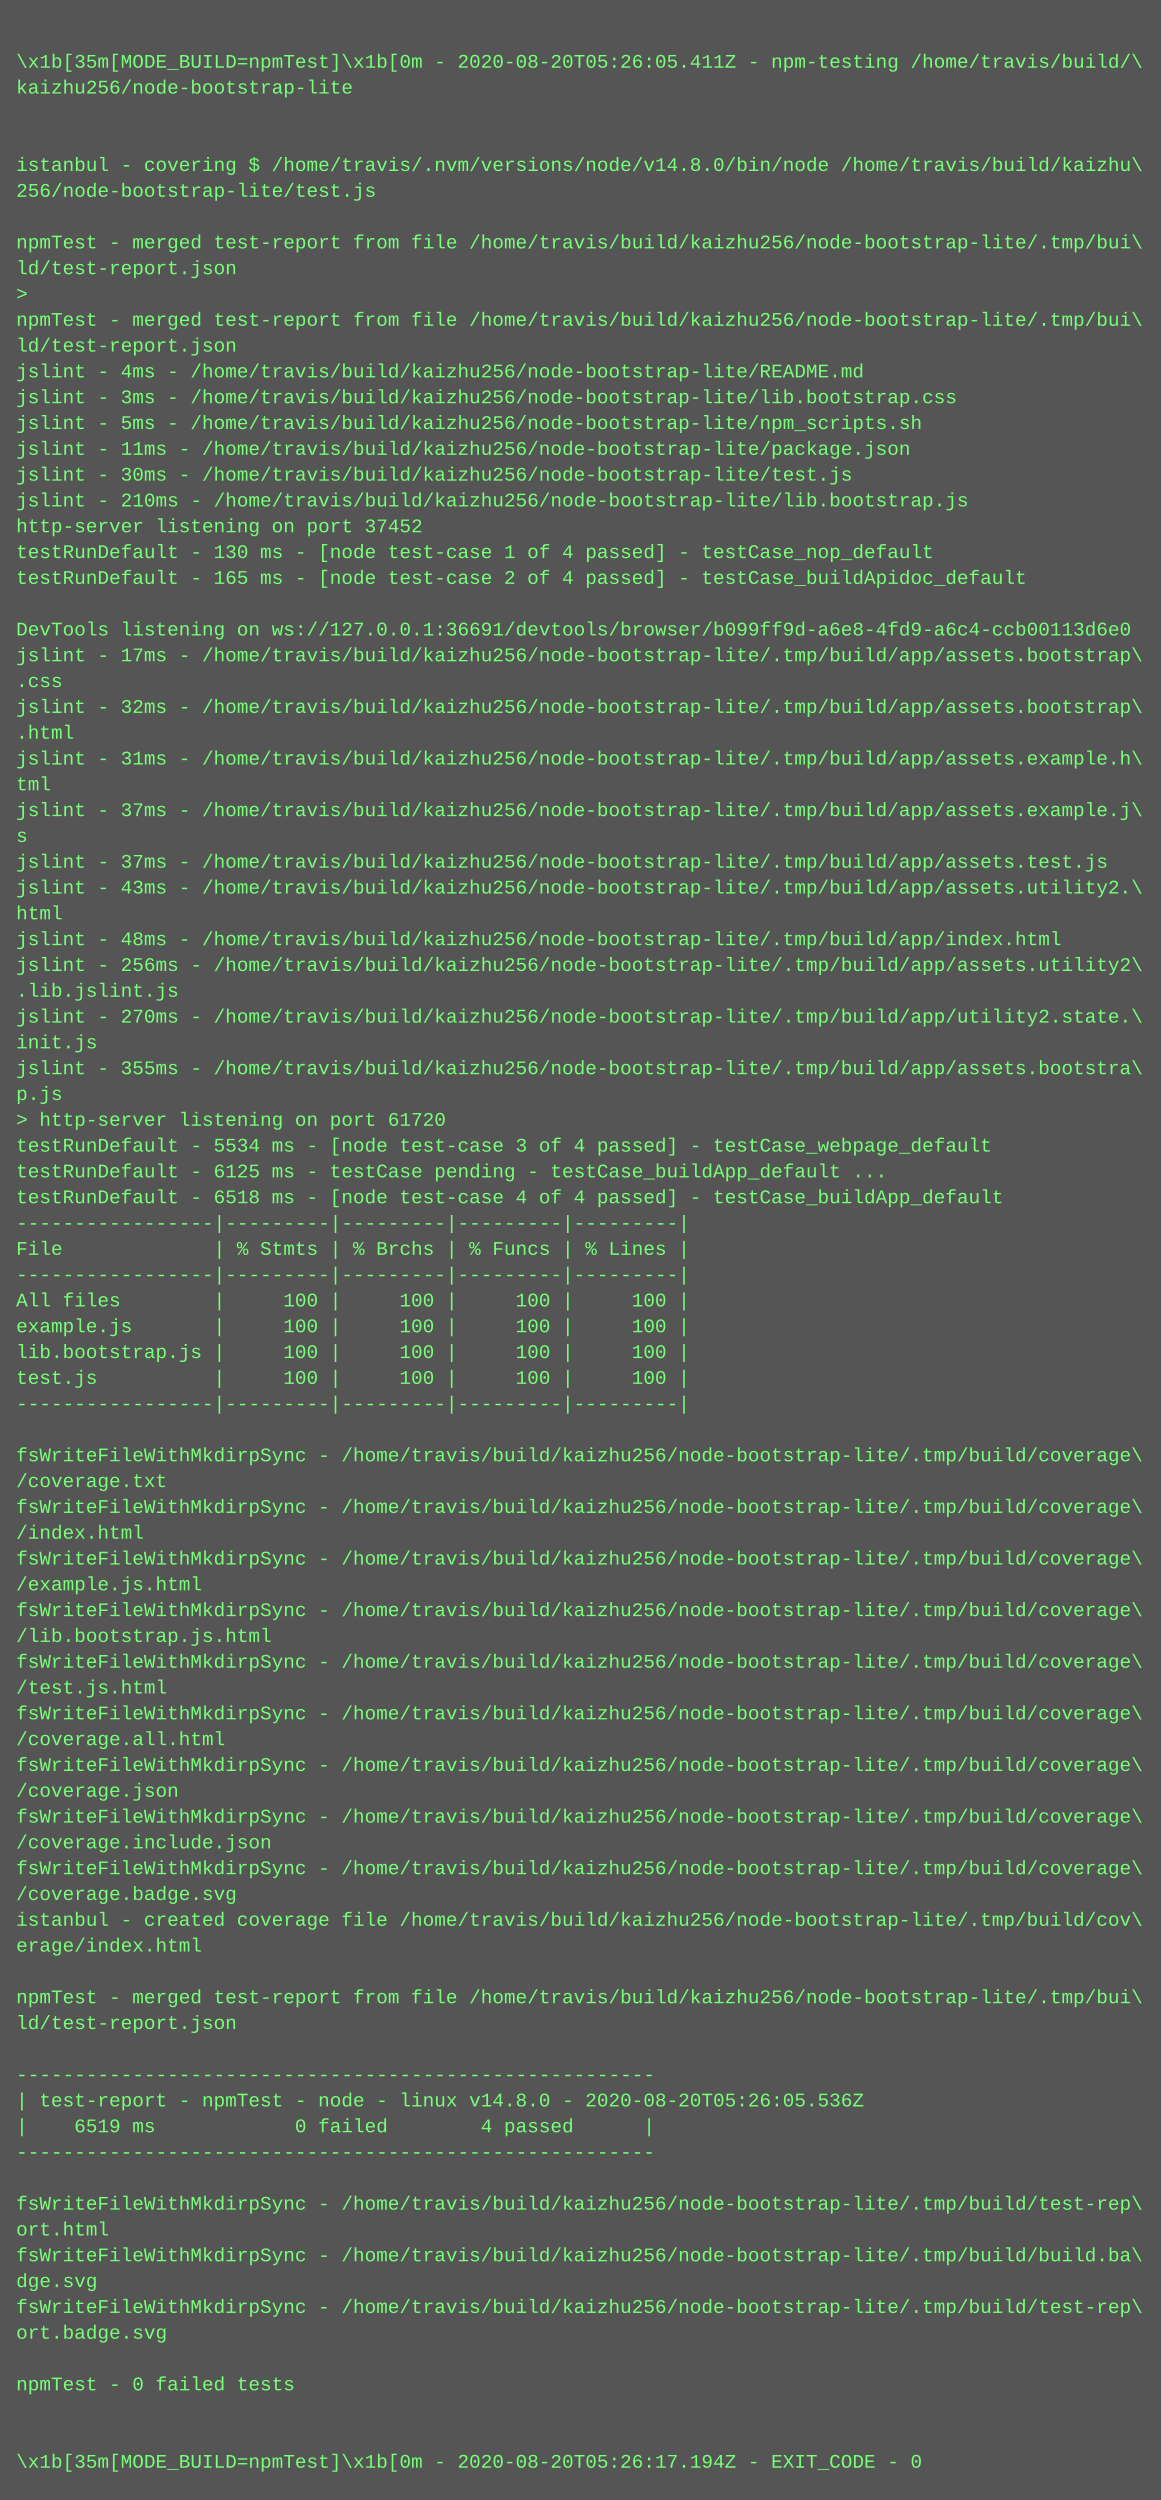
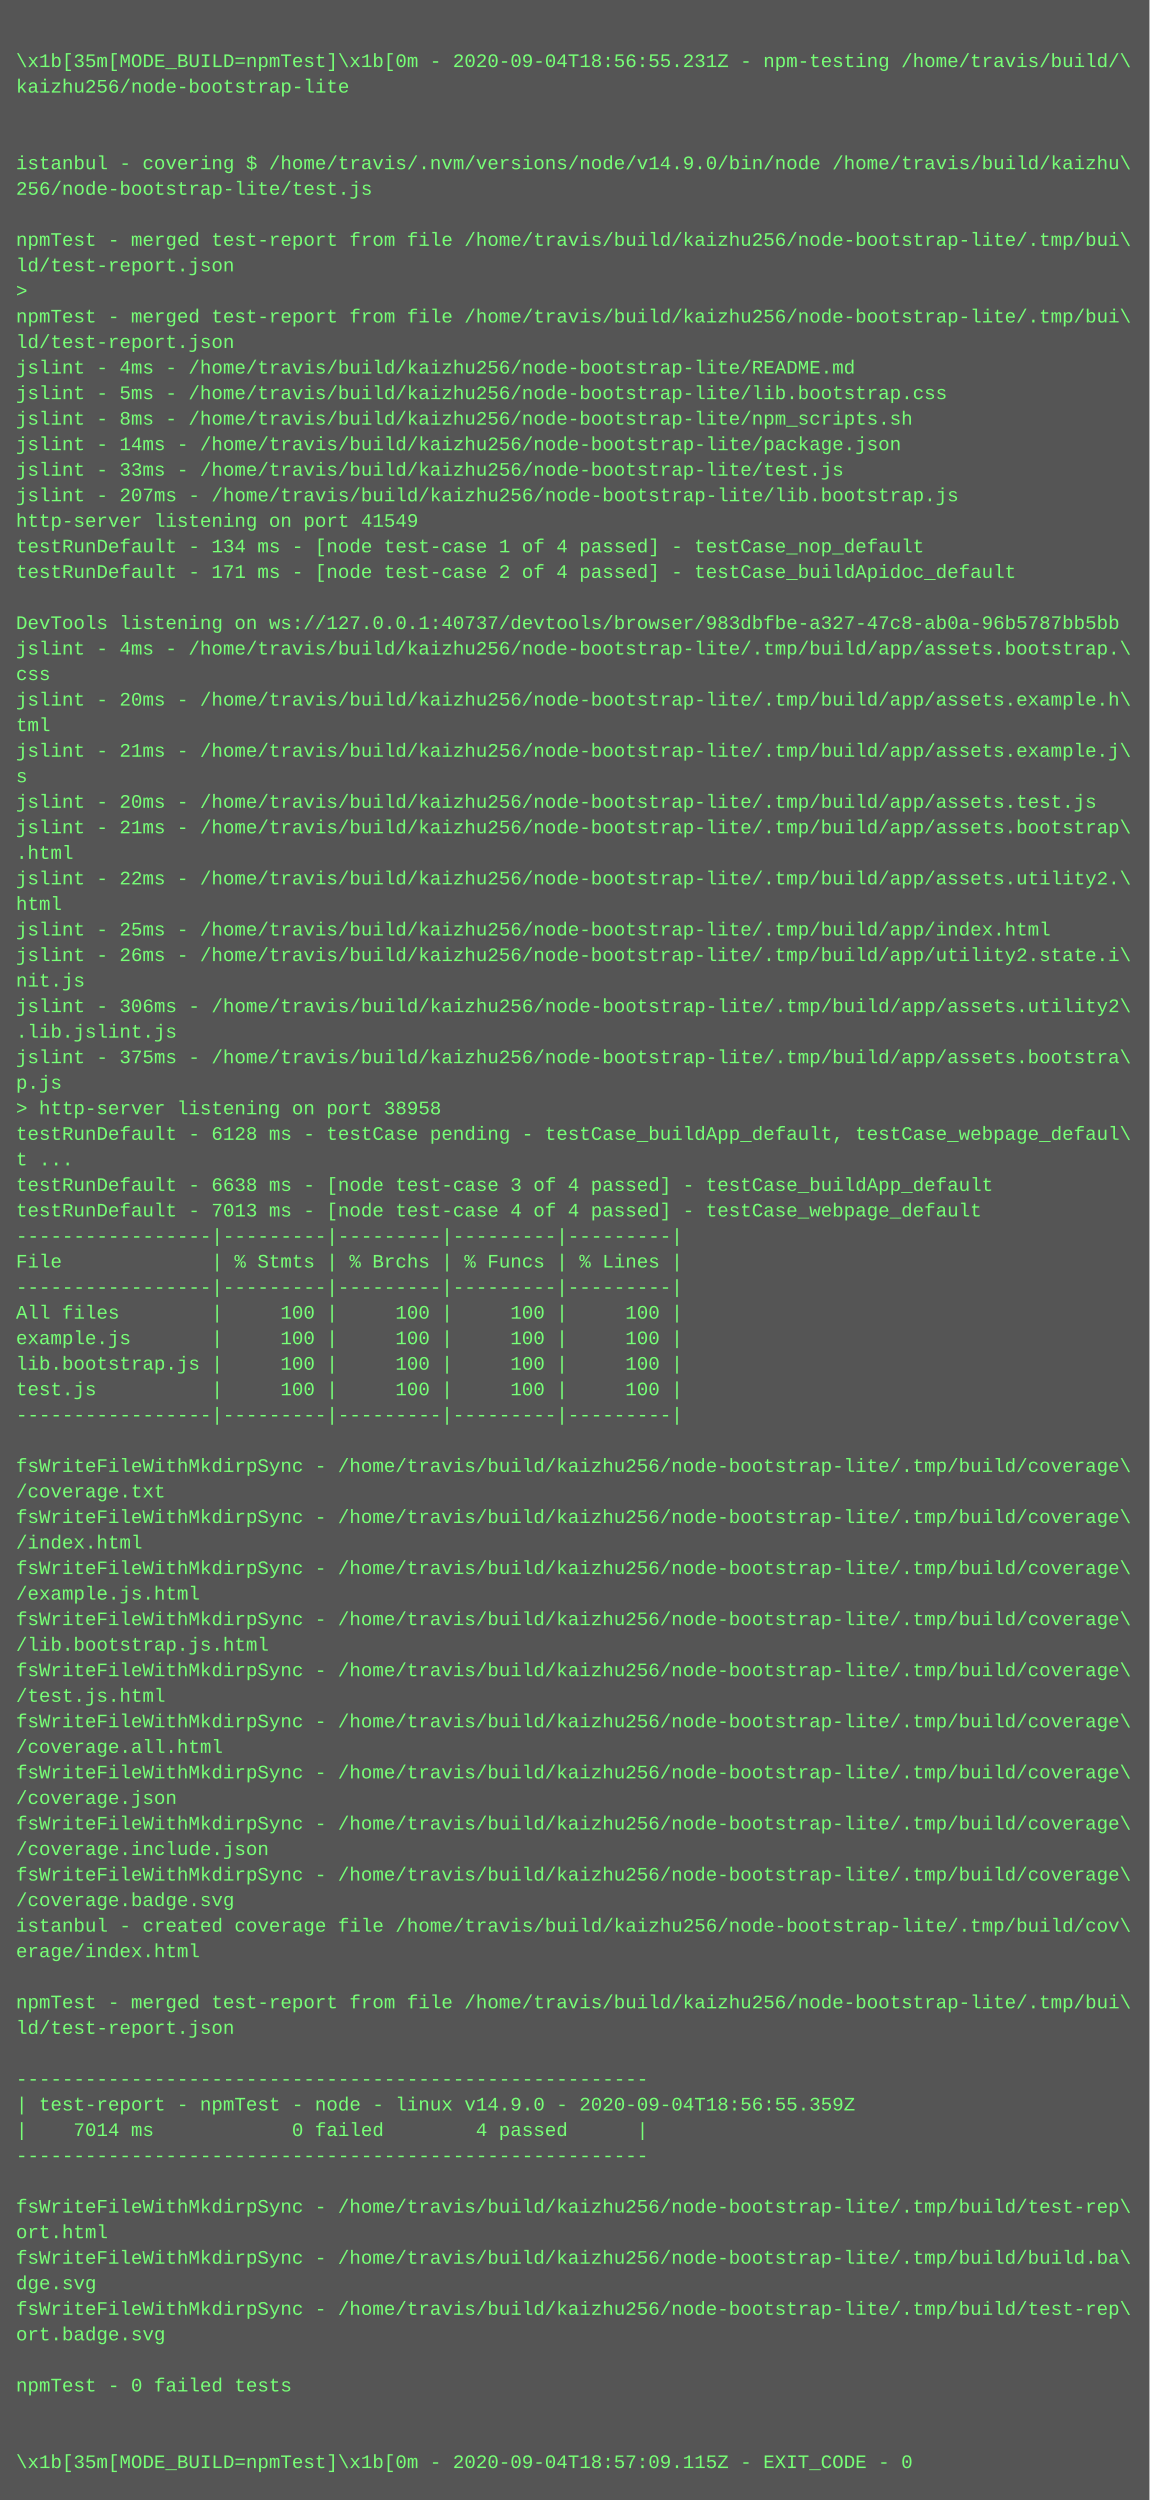
- <svg xmlns="http://www.w3.org/2000/svg" height="1550" width="720">
-   <rect height="1550" fill="#555" width="720" />
+ <svg xmlns="http://www.w3.org/2000/svg" height="1566" width="720">
+   <rect height="1566" fill="#555" width="720" />
  <text fill="#7f7" font-family="Courier New" font-size="12" xml:space="preserve">
    <tspan x="10" y="26" />
-     <tspan x="10" y="42">\x1b[35m[MODE_BUILD=npmTest]\x1b[0m - 2020-08-20T05:26:05.411Z - npm-testing /home/travis/build/\</tspan>
+     <tspan x="10" y="42">\x1b[35m[MODE_BUILD=npmTest]\x1b[0m - 2020-09-04T18:56:55.231Z - npm-testing /home/travis/build/\</tspan>
    <tspan x="10" y="58">kaizhu256/node-bootstrap-lite</tspan>
    <tspan x="10" y="74" />
    <tspan x="10" y="90" />
-     <tspan x="10" y="106">istanbul - covering $ /home/travis/.nvm/versions/node/v14.8.0/bin/node /home/travis/build/kaizhu\</tspan>
+     <tspan x="10" y="106">istanbul - covering $ /home/travis/.nvm/versions/node/v14.9.0/bin/node /home/travis/build/kaizhu\</tspan>
    <tspan x="10" y="122">256/node-bootstrap-lite/test.js</tspan>
    <tspan x="10" y="138" />
    <tspan x="10" y="154">npmTest - merged test-report from file /home/travis/build/kaizhu256/node-bootstrap-lite/.tmp/bui\</tspan>
    <tspan x="10" y="170">ld/test-report.json</tspan>
    <tspan x="10" y="186">&gt; </tspan>
    <tspan x="10" y="202">npmTest - merged test-report from file /home/travis/build/kaizhu256/node-bootstrap-lite/.tmp/bui\</tspan>
    <tspan x="10" y="218">ld/test-report.json</tspan>
    <tspan x="10" y="234">jslint - 4ms - /home/travis/build/kaizhu256/node-bootstrap-lite/README.md</tspan>
-     <tspan x="10" y="250">jslint - 3ms - /home/travis/build/kaizhu256/node-bootstrap-lite/lib.bootstrap.css</tspan>
-     <tspan x="10" y="266">jslint - 5ms - /home/travis/build/kaizhu256/node-bootstrap-lite/npm_scripts.sh</tspan>
-     <tspan x="10" y="282">jslint - 11ms - /home/travis/build/kaizhu256/node-bootstrap-lite/package.json</tspan>
-     <tspan x="10" y="298">jslint - 30ms - /home/travis/build/kaizhu256/node-bootstrap-lite/test.js</tspan>
-     <tspan x="10" y="314">jslint - 210ms - /home/travis/build/kaizhu256/node-bootstrap-lite/lib.bootstrap.js</tspan>
-     <tspan x="10" y="330">http-server listening on port 37452</tspan>
-     <tspan x="10" y="346">testRunDefault - 130 ms - [node test-case 1 of 4 passed] - testCase_nop_default</tspan>
-     <tspan x="10" y="362">testRunDefault - 165 ms - [node test-case 2 of 4 passed] - testCase_buildApidoc_default</tspan>
+     <tspan x="10" y="250">jslint - 5ms - /home/travis/build/kaizhu256/node-bootstrap-lite/lib.bootstrap.css</tspan>
+     <tspan x="10" y="266">jslint - 8ms - /home/travis/build/kaizhu256/node-bootstrap-lite/npm_scripts.sh</tspan>
+     <tspan x="10" y="282">jslint - 14ms - /home/travis/build/kaizhu256/node-bootstrap-lite/package.json</tspan>
+     <tspan x="10" y="298">jslint - 33ms - /home/travis/build/kaizhu256/node-bootstrap-lite/test.js</tspan>
+     <tspan x="10" y="314">jslint - 207ms - /home/travis/build/kaizhu256/node-bootstrap-lite/lib.bootstrap.js</tspan>
+     <tspan x="10" y="330">http-server listening on port 41549</tspan>
+     <tspan x="10" y="346">testRunDefault - 134 ms - [node test-case 1 of 4 passed] - testCase_nop_default</tspan>
+     <tspan x="10" y="362">testRunDefault - 171 ms - [node test-case 2 of 4 passed] - testCase_buildApidoc_default</tspan>
    <tspan x="10" y="378" />
-     <tspan x="10" y="394">DevTools listening on ws://127.0.0.1:36691/devtools/browser/b099ff9d-a6e8-4fd9-a6c4-ccb00113d6e0</tspan>
-     <tspan x="10" y="410">jslint - 17ms - /home/travis/build/kaizhu256/node-bootstrap-lite/.tmp/build/app/assets.bootstrap\</tspan>
-     <tspan x="10" y="426">.css</tspan>
-     <tspan x="10" y="442">jslint - 32ms - /home/travis/build/kaizhu256/node-bootstrap-lite/.tmp/build/app/assets.bootstrap\</tspan>
-     <tspan x="10" y="458">.html</tspan>
-     <tspan x="10" y="474">jslint - 31ms - /home/travis/build/kaizhu256/node-bootstrap-lite/.tmp/build/app/assets.example.h\</tspan>
-     <tspan x="10" y="490">tml</tspan>
-     <tspan x="10" y="506">jslint - 37ms - /home/travis/build/kaizhu256/node-bootstrap-lite/.tmp/build/app/assets.example.j\</tspan>
-     <tspan x="10" y="522">s</tspan>
-     <tspan x="10" y="538">jslint - 37ms - /home/travis/build/kaizhu256/node-bootstrap-lite/.tmp/build/app/assets.test.js</tspan>
-     <tspan x="10" y="554">jslint - 43ms - /home/travis/build/kaizhu256/node-bootstrap-lite/.tmp/build/app/assets.utility2.\</tspan>
+     <tspan x="10" y="394">DevTools listening on ws://127.0.0.1:40737/devtools/browser/983dbfbe-a327-47c8-ab0a-96b5787bb5bb</tspan>
+     <tspan x="10" y="410">jslint - 4ms - /home/travis/build/kaizhu256/node-bootstrap-lite/.tmp/build/app/assets.bootstrap.\</tspan>
+     <tspan x="10" y="426">css</tspan>
+     <tspan x="10" y="442">jslint - 20ms - /home/travis/build/kaizhu256/node-bootstrap-lite/.tmp/build/app/assets.example.h\</tspan>
+     <tspan x="10" y="458">tml</tspan>
+     <tspan x="10" y="474">jslint - 21ms - /home/travis/build/kaizhu256/node-bootstrap-lite/.tmp/build/app/assets.example.j\</tspan>
+     <tspan x="10" y="490">s</tspan>
+     <tspan x="10" y="506">jslint - 20ms - /home/travis/build/kaizhu256/node-bootstrap-lite/.tmp/build/app/assets.test.js</tspan>
+     <tspan x="10" y="522">jslint - 21ms - /home/travis/build/kaizhu256/node-bootstrap-lite/.tmp/build/app/assets.bootstrap\</tspan>
+     <tspan x="10" y="538">.html</tspan>
+     <tspan x="10" y="554">jslint - 22ms - /home/travis/build/kaizhu256/node-bootstrap-lite/.tmp/build/app/assets.utility2.\</tspan>
    <tspan x="10" y="570">html</tspan>
-     <tspan x="10" y="586">jslint - 48ms - /home/travis/build/kaizhu256/node-bootstrap-lite/.tmp/build/app/index.html</tspan>
-     <tspan x="10" y="602">jslint - 256ms - /home/travis/build/kaizhu256/node-bootstrap-lite/.tmp/build/app/assets.utility2\</tspan>
-     <tspan x="10" y="618">.lib.jslint.js</tspan>
-     <tspan x="10" y="634">jslint - 270ms - /home/travis/build/kaizhu256/node-bootstrap-lite/.tmp/build/app/utility2.state.\</tspan>
-     <tspan x="10" y="650">init.js</tspan>
-     <tspan x="10" y="666">jslint - 355ms - /home/travis/build/kaizhu256/node-bootstrap-lite/.tmp/build/app/assets.bootstra\</tspan>
+     <tspan x="10" y="586">jslint - 25ms - /home/travis/build/kaizhu256/node-bootstrap-lite/.tmp/build/app/index.html</tspan>
+     <tspan x="10" y="602">jslint - 26ms - /home/travis/build/kaizhu256/node-bootstrap-lite/.tmp/build/app/utility2.state.i\</tspan>
+     <tspan x="10" y="618">nit.js</tspan>
+     <tspan x="10" y="634">jslint - 306ms - /home/travis/build/kaizhu256/node-bootstrap-lite/.tmp/build/app/assets.utility2\</tspan>
+     <tspan x="10" y="650">.lib.jslint.js</tspan>
+     <tspan x="10" y="666">jslint - 375ms - /home/travis/build/kaizhu256/node-bootstrap-lite/.tmp/build/app/assets.bootstra\</tspan>
    <tspan x="10" y="682">p.js</tspan>
-     <tspan x="10" y="698">&gt; http-server listening on port 61720</tspan>
-     <tspan x="10" y="714">testRunDefault - 5534 ms - [node test-case 3 of 4 passed] - testCase_webpage_default</tspan>
-     <tspan x="10" y="730">testRunDefault - 6125 ms - testCase pending - testCase_buildApp_default ...</tspan>
-     <tspan x="10" y="746">testRunDefault - 6518 ms - [node test-case 4 of 4 passed] - testCase_buildApp_default</tspan>
-     <tspan x="10" y="762">-----------------|---------|---------|---------|---------|</tspan>
-     <tspan x="10" y="778">File             | % Stmts | % Brchs | % Funcs | % Lines |</tspan>
-     <tspan x="10" y="794">-----------------|---------|---------|---------|---------|</tspan>
-     <tspan x="10" y="810">All files        |     100 |     100 |     100 |     100 |</tspan>
-     <tspan x="10" y="826">example.js       |     100 |     100 |     100 |     100 |</tspan>
-     <tspan x="10" y="842">lib.bootstrap.js |     100 |     100 |     100 |     100 |</tspan>
-     <tspan x="10" y="858">test.js          |     100 |     100 |     100 |     100 |</tspan>
-     <tspan x="10" y="874">-----------------|---------|---------|---------|---------|</tspan>
-     <tspan x="10" y="890" />
-     <tspan x="10" y="906">fsWriteFileWithMkdirpSync - /home/travis/build/kaizhu256/node-bootstrap-lite/.tmp/build/coverage\</tspan>
-     <tspan x="10" y="922">/coverage.txt</tspan>
-     <tspan x="10" y="938">fsWriteFileWithMkdirpSync - /home/travis/build/kaizhu256/node-bootstrap-lite/.tmp/build/coverage\</tspan>
-     <tspan x="10" y="954">/index.html</tspan>
-     <tspan x="10" y="970">fsWriteFileWithMkdirpSync - /home/travis/build/kaizhu256/node-bootstrap-lite/.tmp/build/coverage\</tspan>
-     <tspan x="10" y="986">/example.js.html</tspan>
-     <tspan x="10" y="1002">fsWriteFileWithMkdirpSync - /home/travis/build/kaizhu256/node-bootstrap-lite/.tmp/build/coverage\</tspan>
-     <tspan x="10" y="1018">/lib.bootstrap.js.html</tspan>
-     <tspan x="10" y="1034">fsWriteFileWithMkdirpSync - /home/travis/build/kaizhu256/node-bootstrap-lite/.tmp/build/coverage\</tspan>
-     <tspan x="10" y="1050">/test.js.html</tspan>
-     <tspan x="10" y="1066">fsWriteFileWithMkdirpSync - /home/travis/build/kaizhu256/node-bootstrap-lite/.tmp/build/coverage\</tspan>
-     <tspan x="10" y="1082">/coverage.all.html</tspan>
-     <tspan x="10" y="1098">fsWriteFileWithMkdirpSync - /home/travis/build/kaizhu256/node-bootstrap-lite/.tmp/build/coverage\</tspan>
-     <tspan x="10" y="1114">/coverage.json</tspan>
-     <tspan x="10" y="1130">fsWriteFileWithMkdirpSync - /home/travis/build/kaizhu256/node-bootstrap-lite/.tmp/build/coverage\</tspan>
-     <tspan x="10" y="1146">/coverage.include.json</tspan>
-     <tspan x="10" y="1162">fsWriteFileWithMkdirpSync - /home/travis/build/kaizhu256/node-bootstrap-lite/.tmp/build/coverage\</tspan>
-     <tspan x="10" y="1178">/coverage.badge.svg</tspan>
-     <tspan x="10" y="1194">istanbul - created coverage file /home/travis/build/kaizhu256/node-bootstrap-lite/.tmp/build/cov\</tspan>
-     <tspan x="10" y="1210">erage/index.html</tspan>
-     <tspan x="10" y="1226" />
-     <tspan x="10" y="1242">npmTest - merged test-report from file /home/travis/build/kaizhu256/node-bootstrap-lite/.tmp/bui\</tspan>
-     <tspan x="10" y="1258">ld/test-report.json</tspan>
-     <tspan x="10" y="1274" />
-     <tspan x="10" y="1290">-------------------------------------------------------</tspan>
-     <tspan x="10" y="1306">| test-report - npmTest - node - linux v14.8.0 - 2020-08-20T05:26:05.536Z</tspan>
-     <tspan x="10" y="1322">|    6519 ms            0 failed        4 passed      |</tspan>
-     <tspan x="10" y="1338">-------------------------------------------------------</tspan>
-     <tspan x="10" y="1354" />
-     <tspan x="10" y="1370">fsWriteFileWithMkdirpSync - /home/travis/build/kaizhu256/node-bootstrap-lite/.tmp/build/test-rep\</tspan>
-     <tspan x="10" y="1386">ort.html</tspan>
-     <tspan x="10" y="1402">fsWriteFileWithMkdirpSync - /home/travis/build/kaizhu256/node-bootstrap-lite/.tmp/build/build.ba\</tspan>
-     <tspan x="10" y="1418">dge.svg</tspan>
-     <tspan x="10" y="1434">fsWriteFileWithMkdirpSync - /home/travis/build/kaizhu256/node-bootstrap-lite/.tmp/build/test-rep\</tspan>
-     <tspan x="10" y="1450">ort.badge.svg</tspan>
-     <tspan x="10" y="1466" />
-     <tspan x="10" y="1482">npmTest - 0 failed tests</tspan>
-     <tspan x="10" y="1498" />
+     <tspan x="10" y="698">&gt; http-server listening on port 38958</tspan>
+     <tspan x="10" y="714">testRunDefault - 6128 ms - testCase pending - testCase_buildApp_default, testCase_webpage_defaul\</tspan>
+     <tspan x="10" y="730">t ...</tspan>
+     <tspan x="10" y="746">testRunDefault - 6638 ms - [node test-case 3 of 4 passed] - testCase_buildApp_default</tspan>
+     <tspan x="10" y="762">testRunDefault - 7013 ms - [node test-case 4 of 4 passed] - testCase_webpage_default</tspan>
+     <tspan x="10" y="778">-----------------|---------|---------|---------|---------|</tspan>
+     <tspan x="10" y="794">File             | % Stmts | % Brchs | % Funcs | % Lines |</tspan>
+     <tspan x="10" y="810">-----------------|---------|---------|---------|---------|</tspan>
+     <tspan x="10" y="826">All files        |     100 |     100 |     100 |     100 |</tspan>
+     <tspan x="10" y="842">example.js       |     100 |     100 |     100 |     100 |</tspan>
+     <tspan x="10" y="858">lib.bootstrap.js |     100 |     100 |     100 |     100 |</tspan>
+     <tspan x="10" y="874">test.js          |     100 |     100 |     100 |     100 |</tspan>
+     <tspan x="10" y="890">-----------------|---------|---------|---------|---------|</tspan>
+     <tspan x="10" y="906" />
+     <tspan x="10" y="922">fsWriteFileWithMkdirpSync - /home/travis/build/kaizhu256/node-bootstrap-lite/.tmp/build/coverage\</tspan>
+     <tspan x="10" y="938">/coverage.txt</tspan>
+     <tspan x="10" y="954">fsWriteFileWithMkdirpSync - /home/travis/build/kaizhu256/node-bootstrap-lite/.tmp/build/coverage\</tspan>
+     <tspan x="10" y="970">/index.html</tspan>
+     <tspan x="10" y="986">fsWriteFileWithMkdirpSync - /home/travis/build/kaizhu256/node-bootstrap-lite/.tmp/build/coverage\</tspan>
+     <tspan x="10" y="1002">/example.js.html</tspan>
+     <tspan x="10" y="1018">fsWriteFileWithMkdirpSync - /home/travis/build/kaizhu256/node-bootstrap-lite/.tmp/build/coverage\</tspan>
+     <tspan x="10" y="1034">/lib.bootstrap.js.html</tspan>
+     <tspan x="10" y="1050">fsWriteFileWithMkdirpSync - /home/travis/build/kaizhu256/node-bootstrap-lite/.tmp/build/coverage\</tspan>
+     <tspan x="10" y="1066">/test.js.html</tspan>
+     <tspan x="10" y="1082">fsWriteFileWithMkdirpSync - /home/travis/build/kaizhu256/node-bootstrap-lite/.tmp/build/coverage\</tspan>
+     <tspan x="10" y="1098">/coverage.all.html</tspan>
+     <tspan x="10" y="1114">fsWriteFileWithMkdirpSync - /home/travis/build/kaizhu256/node-bootstrap-lite/.tmp/build/coverage\</tspan>
+     <tspan x="10" y="1130">/coverage.json</tspan>
+     <tspan x="10" y="1146">fsWriteFileWithMkdirpSync - /home/travis/build/kaizhu256/node-bootstrap-lite/.tmp/build/coverage\</tspan>
+     <tspan x="10" y="1162">/coverage.include.json</tspan>
+     <tspan x="10" y="1178">fsWriteFileWithMkdirpSync - /home/travis/build/kaizhu256/node-bootstrap-lite/.tmp/build/coverage\</tspan>
+     <tspan x="10" y="1194">/coverage.badge.svg</tspan>
+     <tspan x="10" y="1210">istanbul - created coverage file /home/travis/build/kaizhu256/node-bootstrap-lite/.tmp/build/cov\</tspan>
+     <tspan x="10" y="1226">erage/index.html</tspan>
+     <tspan x="10" y="1242" />
+     <tspan x="10" y="1258">npmTest - merged test-report from file /home/travis/build/kaizhu256/node-bootstrap-lite/.tmp/bui\</tspan>
+     <tspan x="10" y="1274">ld/test-report.json</tspan>
+     <tspan x="10" y="1290" />
+     <tspan x="10" y="1306">-------------------------------------------------------</tspan>
+     <tspan x="10" y="1322">| test-report - npmTest - node - linux v14.9.0 - 2020-09-04T18:56:55.359Z</tspan>
+     <tspan x="10" y="1338">|    7014 ms            0 failed        4 passed      |</tspan>
+     <tspan x="10" y="1354">-------------------------------------------------------</tspan>
+     <tspan x="10" y="1370" />
+     <tspan x="10" y="1386">fsWriteFileWithMkdirpSync - /home/travis/build/kaizhu256/node-bootstrap-lite/.tmp/build/test-rep\</tspan>
+     <tspan x="10" y="1402">ort.html</tspan>
+     <tspan x="10" y="1418">fsWriteFileWithMkdirpSync - /home/travis/build/kaizhu256/node-bootstrap-lite/.tmp/build/build.ba\</tspan>
+     <tspan x="10" y="1434">dge.svg</tspan>
+     <tspan x="10" y="1450">fsWriteFileWithMkdirpSync - /home/travis/build/kaizhu256/node-bootstrap-lite/.tmp/build/test-rep\</tspan>
+     <tspan x="10" y="1466">ort.badge.svg</tspan>
+     <tspan x="10" y="1482" />
+     <tspan x="10" y="1498">npmTest - 0 failed tests</tspan>
    <tspan x="10" y="1514" />
-     <tspan x="10" y="1530">\x1b[35m[MODE_BUILD=npmTest]\x1b[0m - 2020-08-20T05:26:17.194Z - EXIT_CODE - 0</tspan>
+     <tspan x="10" y="1530" />
+     <tspan x="10" y="1546">\x1b[35m[MODE_BUILD=npmTest]\x1b[0m - 2020-09-04T18:57:09.115Z - EXIT_CODE - 0</tspan>
  </text>
</svg>
